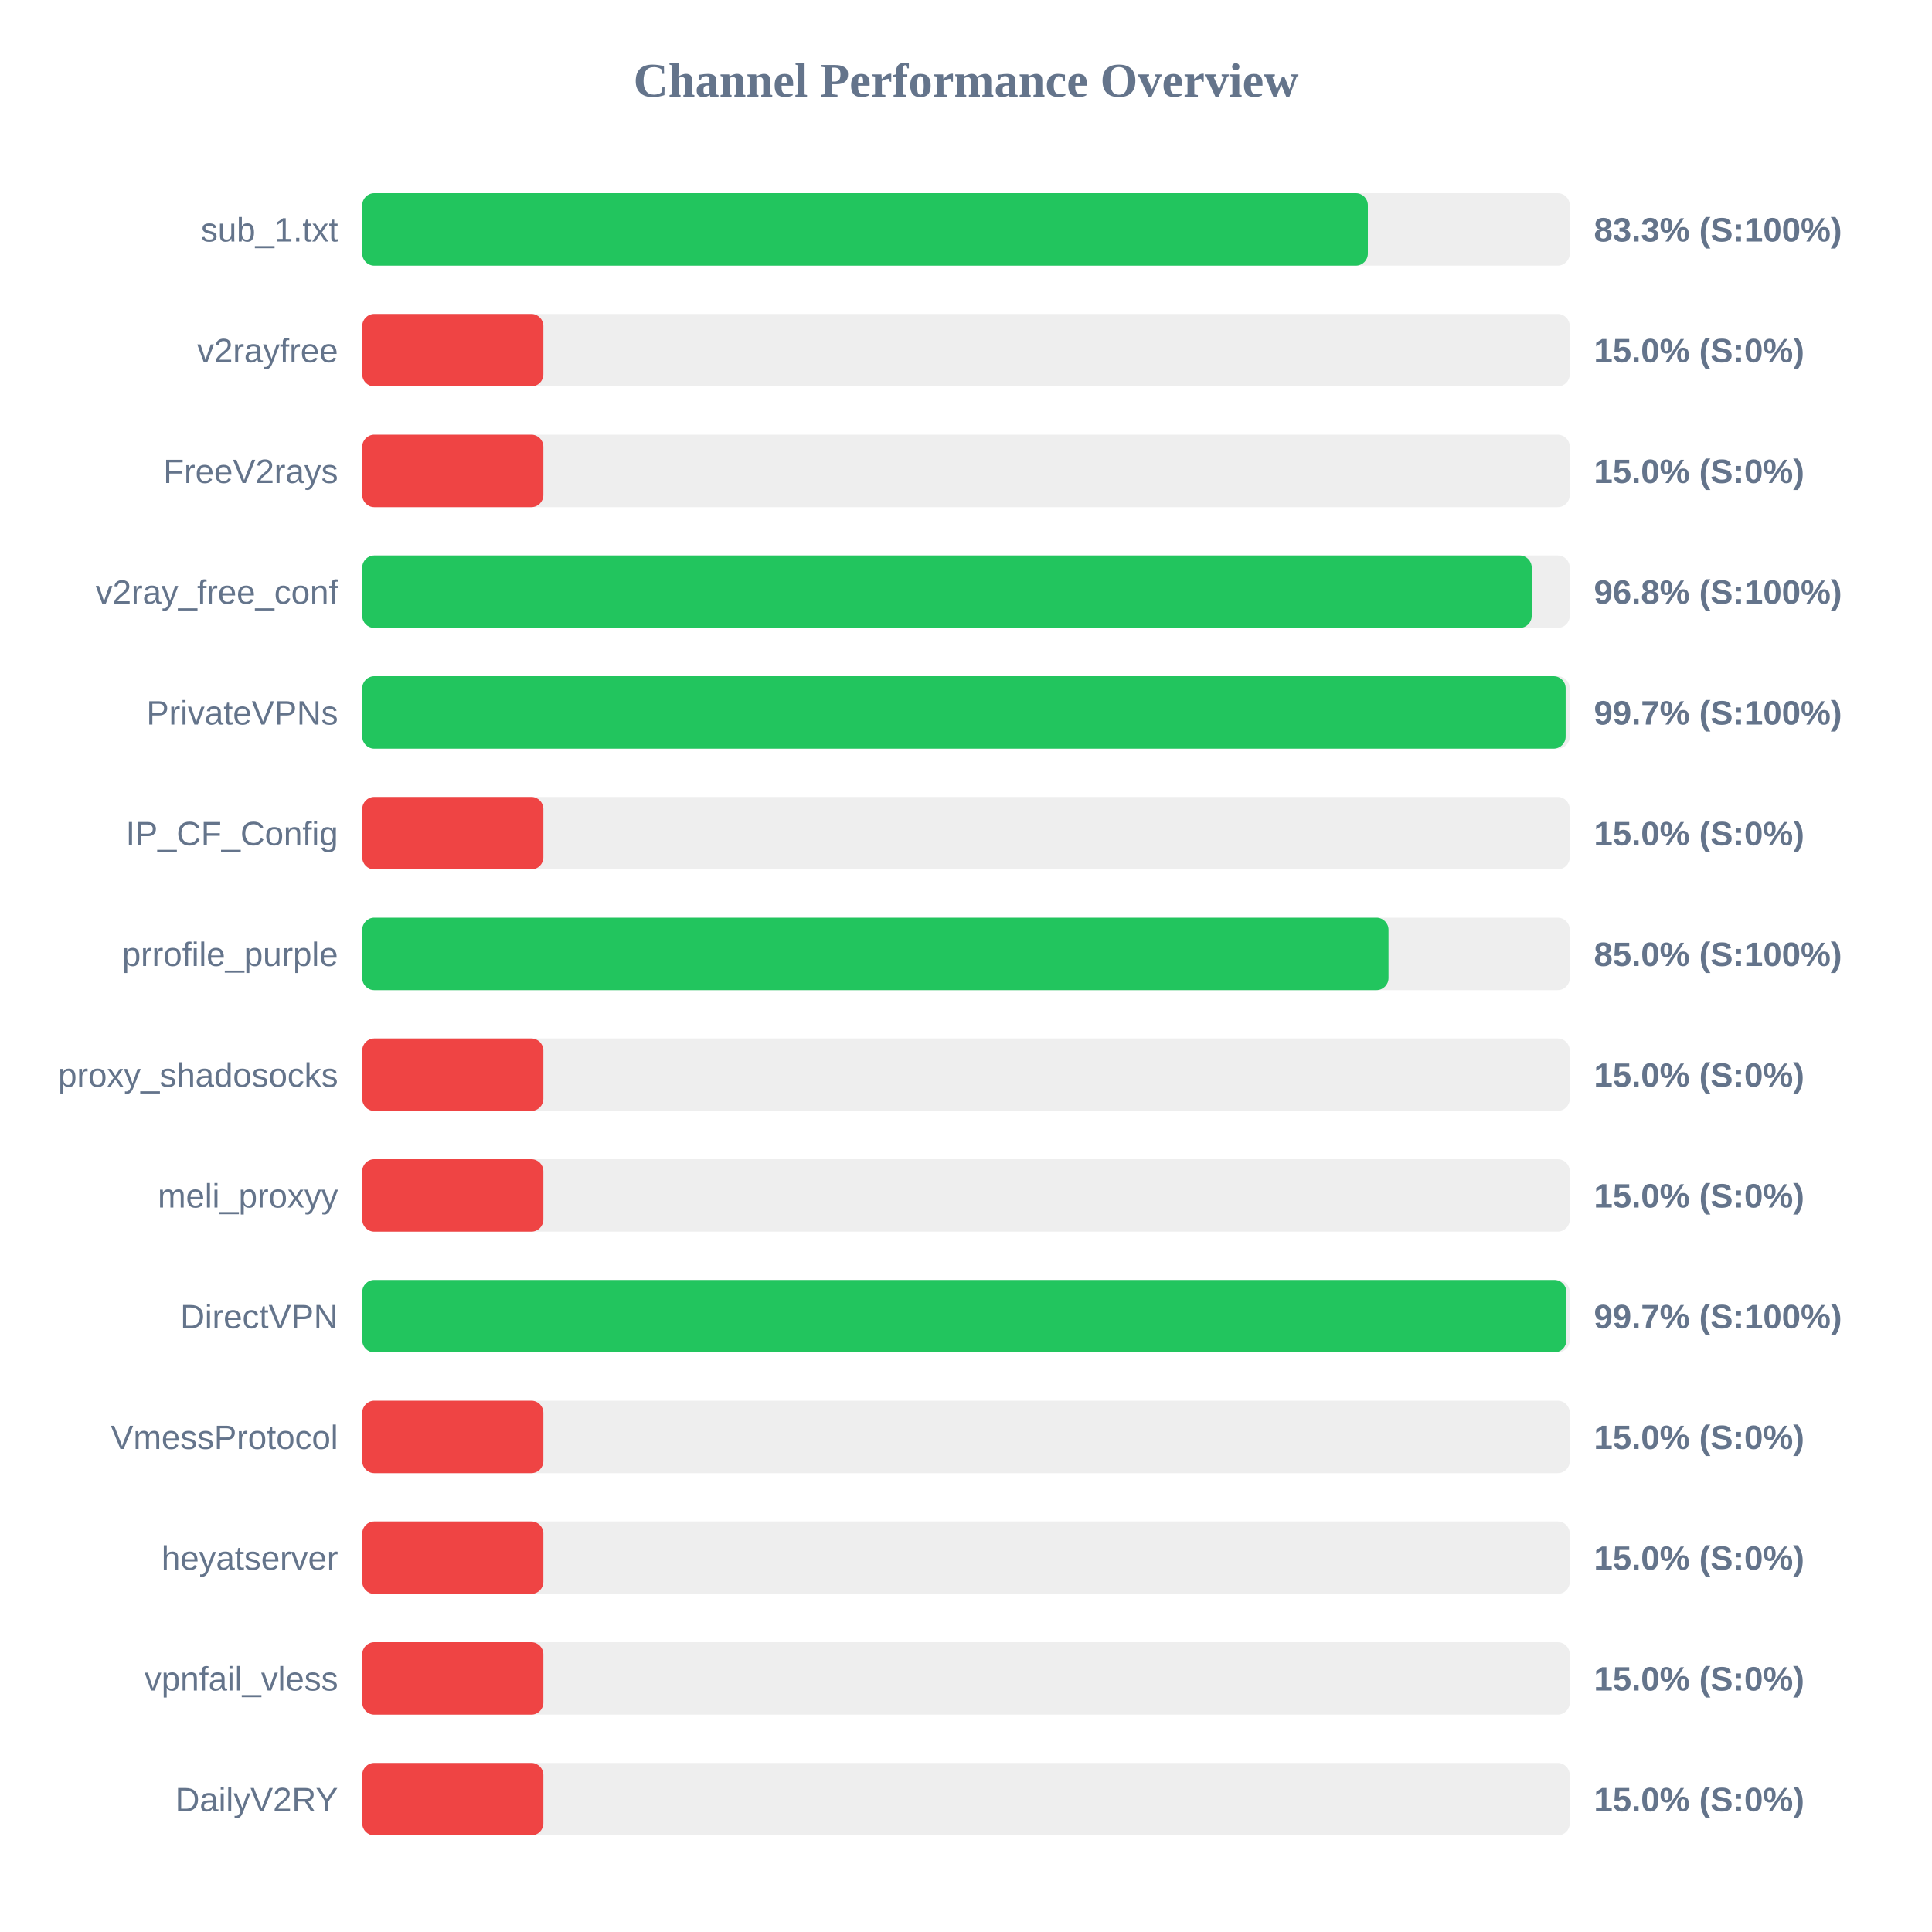
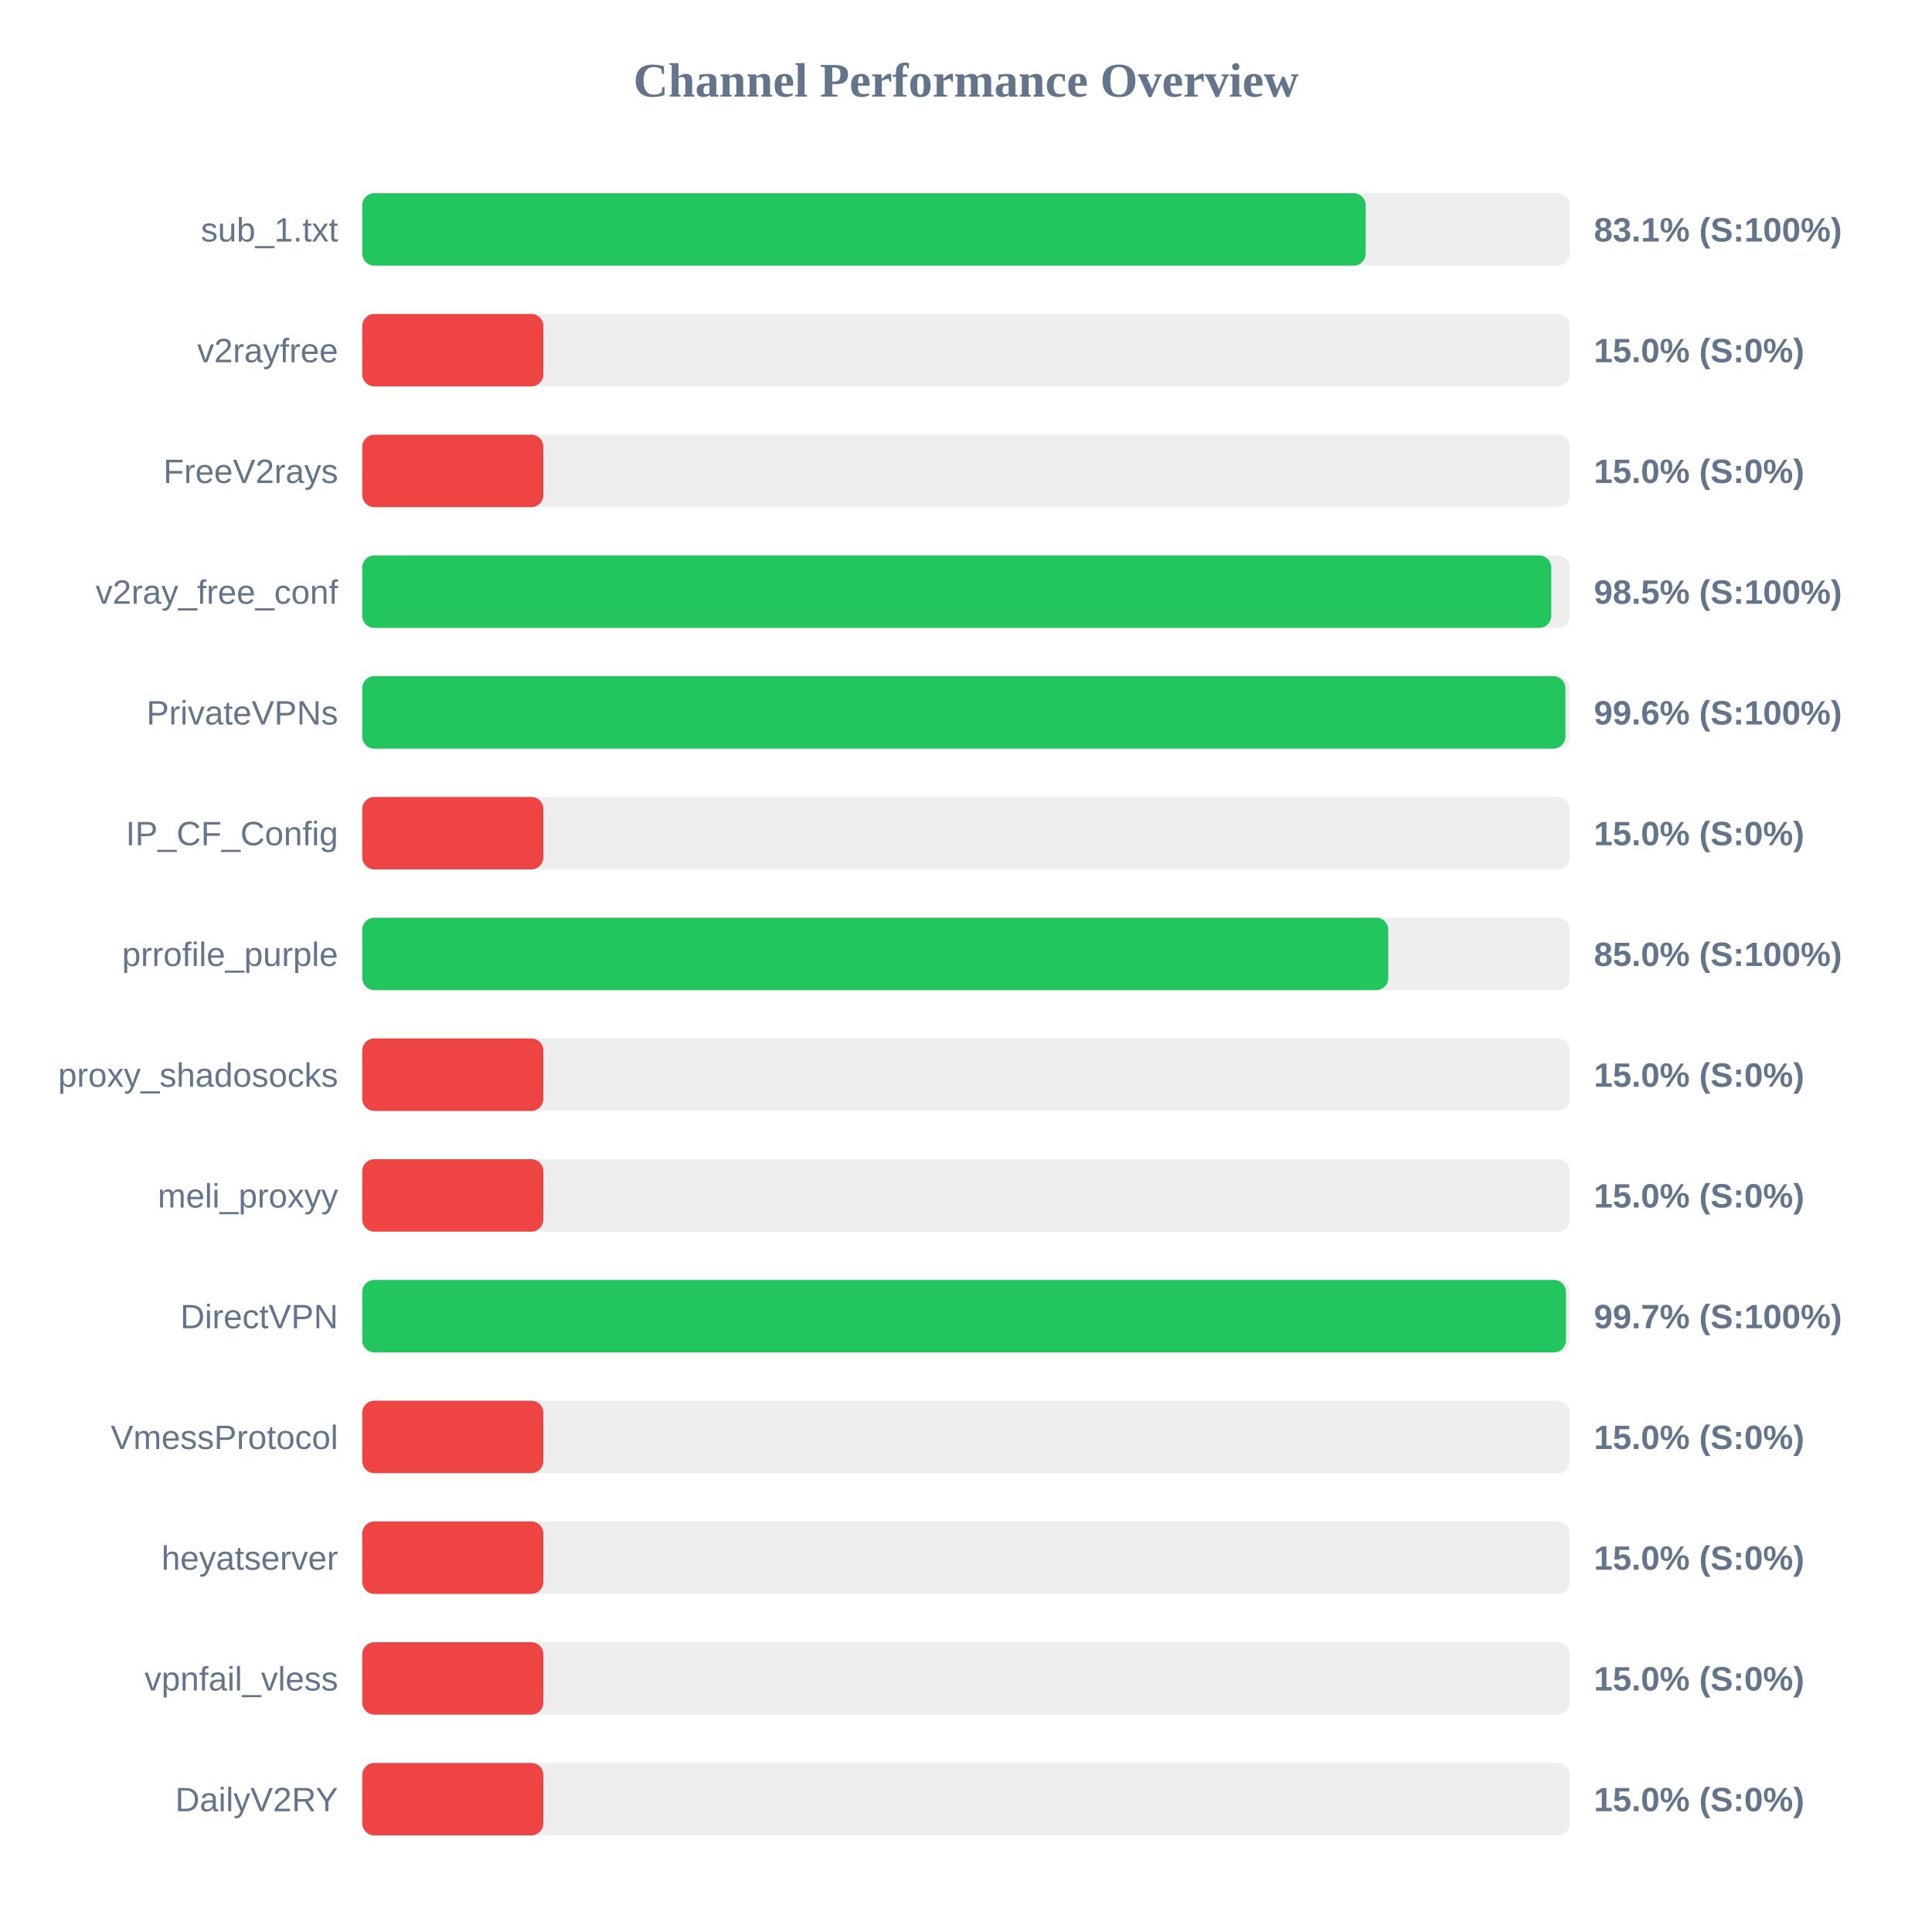
<svg xmlns="http://www.w3.org/2000/svg" width="800" height="800" version="1.1">
  <style>
        .row { font: 14px Arial; fill: #64748b; }
        .score { font: bold 14px Arial; fill: #64748b; }
    </style>
  <text x="400" y="40" text-anchor="middle" font-size="20px" font-weight="bold" fill="#64748b">Channel Performance Overview</text>
  <rect x="150" y="80" width="500" height="30" fill="#eee" rx="5" />
-   <rect x="150" y="80" width="416.4" height="30" fill="#22c55e" rx="5" />
+   <rect x="150" y="80" width="415.5" height="30" fill="#22c55e" rx="5" />
  <text x="140" y="100" text-anchor="end" class="row">sub_1.txt</text>
-   <text x="660" y="100" text-anchor="start" class="score">83.3% (S:100%)</text>
+   <text x="660" y="100" text-anchor="start" class="score">83.1% (S:100%)</text>
  <rect x="150" y="130" width="500" height="30" fill="#eee" rx="5" />
  <rect x="150" y="130" width="75.0" height="30" fill="#ef4444" rx="5" />
  <text x="140" y="150" text-anchor="end" class="row">v2rayfree</text>
  <text x="660" y="150" text-anchor="start" class="score">15.0% (S:0%)</text>
  <rect x="150" y="180" width="500" height="30" fill="#eee" rx="5" />
  <rect x="150" y="180" width="75.0" height="30" fill="#ef4444" rx="5" />
  <text x="140" y="200" text-anchor="end" class="row">FreeV2rays</text>
  <text x="660" y="200" text-anchor="start" class="score">15.0% (S:0%)</text>
  <rect x="150" y="230" width="500" height="30" fill="#eee" rx="5" />
-   <rect x="150" y="230" width="484.25" height="30" fill="#22c55e" rx="5" />
+   <rect x="150" y="230" width="492.35" height="30" fill="#22c55e" rx="5" />
  <text x="140" y="250" text-anchor="end" class="row">v2ray_free_conf</text>
-   <text x="660" y="250" text-anchor="start" class="score">96.8% (S:100%)</text>
+   <text x="660" y="250" text-anchor="start" class="score">98.5% (S:100%)</text>
  <rect x="150" y="280" width="500" height="30" fill="#eee" rx="5" />
-   <rect x="150" y="280" width="498.3" height="30" fill="#22c55e" rx="5" />
+   <rect x="150" y="280" width="498.2" height="30" fill="#22c55e" rx="5" />
  <text x="140" y="300" text-anchor="end" class="row">PrivateVPNs</text>
-   <text x="660" y="300" text-anchor="start" class="score">99.7% (S:100%)</text>
+   <text x="660" y="300" text-anchor="start" class="score">99.6% (S:100%)</text>
  <rect x="150" y="330" width="500" height="30" fill="#eee" rx="5" />
  <rect x="150" y="330" width="75.0" height="30" fill="#ef4444" rx="5" />
  <text x="140" y="350" text-anchor="end" class="row">IP_CF_Config</text>
  <text x="660" y="350" text-anchor="start" class="score">15.0% (S:0%)</text>
  <rect x="150" y="380" width="500" height="30" fill="#eee" rx="5" />
-   <rect x="150" y="380" width="424.95" height="30" fill="#22c55e" rx="5" />
+   <rect x="150" y="380" width="424.85" height="30" fill="#22c55e" rx="5" />
  <text x="140" y="400" text-anchor="end" class="row">prrofile_purple</text>
  <text x="660" y="400" text-anchor="start" class="score">85.0% (S:100%)</text>
  <rect x="150" y="430" width="500" height="30" fill="#eee" rx="5" />
  <rect x="150" y="430" width="75.0" height="30" fill="#ef4444" rx="5" />
  <text x="140" y="450" text-anchor="end" class="row">proxy_shadosocks</text>
  <text x="660" y="450" text-anchor="start" class="score">15.0% (S:0%)</text>
  <rect x="150" y="480" width="500" height="30" fill="#eee" rx="5" />
  <rect x="150" y="480" width="75.0" height="30" fill="#ef4444" rx="5" />
  <text x="140" y="500" text-anchor="end" class="row">meli_proxyy</text>
  <text x="660" y="500" text-anchor="start" class="score">15.0% (S:0%)</text>
  <rect x="150" y="530" width="500" height="30" fill="#eee" rx="5" />
-   <rect x="150" y="530" width="498.6" height="30" fill="#22c55e" rx="5" />
+   <rect x="150" y="530" width="498.45" height="30" fill="#22c55e" rx="5" />
  <text x="140" y="550" text-anchor="end" class="row">DirectVPN</text>
  <text x="660" y="550" text-anchor="start" class="score">99.7% (S:100%)</text>
  <rect x="150" y="580" width="500" height="30" fill="#eee" rx="5" />
  <rect x="150" y="580" width="75.0" height="30" fill="#ef4444" rx="5" />
  <text x="140" y="600" text-anchor="end" class="row">VmessProtocol</text>
  <text x="660" y="600" text-anchor="start" class="score">15.0% (S:0%)</text>
  <rect x="150" y="630" width="500" height="30" fill="#eee" rx="5" />
  <rect x="150" y="630" width="75.0" height="30" fill="#ef4444" rx="5" />
  <text x="140" y="650" text-anchor="end" class="row">heyatserver</text>
  <text x="660" y="650" text-anchor="start" class="score">15.0% (S:0%)</text>
  <rect x="150" y="680" width="500" height="30" fill="#eee" rx="5" />
  <rect x="150" y="680" width="75.0" height="30" fill="#ef4444" rx="5" />
  <text x="140" y="700" text-anchor="end" class="row">vpnfail_vless</text>
  <text x="660" y="700" text-anchor="start" class="score">15.0% (S:0%)</text>
  <rect x="150" y="730" width="500" height="30" fill="#eee" rx="5" />
  <rect x="150" y="730" width="75.0" height="30" fill="#ef4444" rx="5" />
  <text x="140" y="750" text-anchor="end" class="row">DailyV2RY</text>
  <text x="660" y="750" text-anchor="start" class="score">15.0% (S:0%)</text>
</svg>
